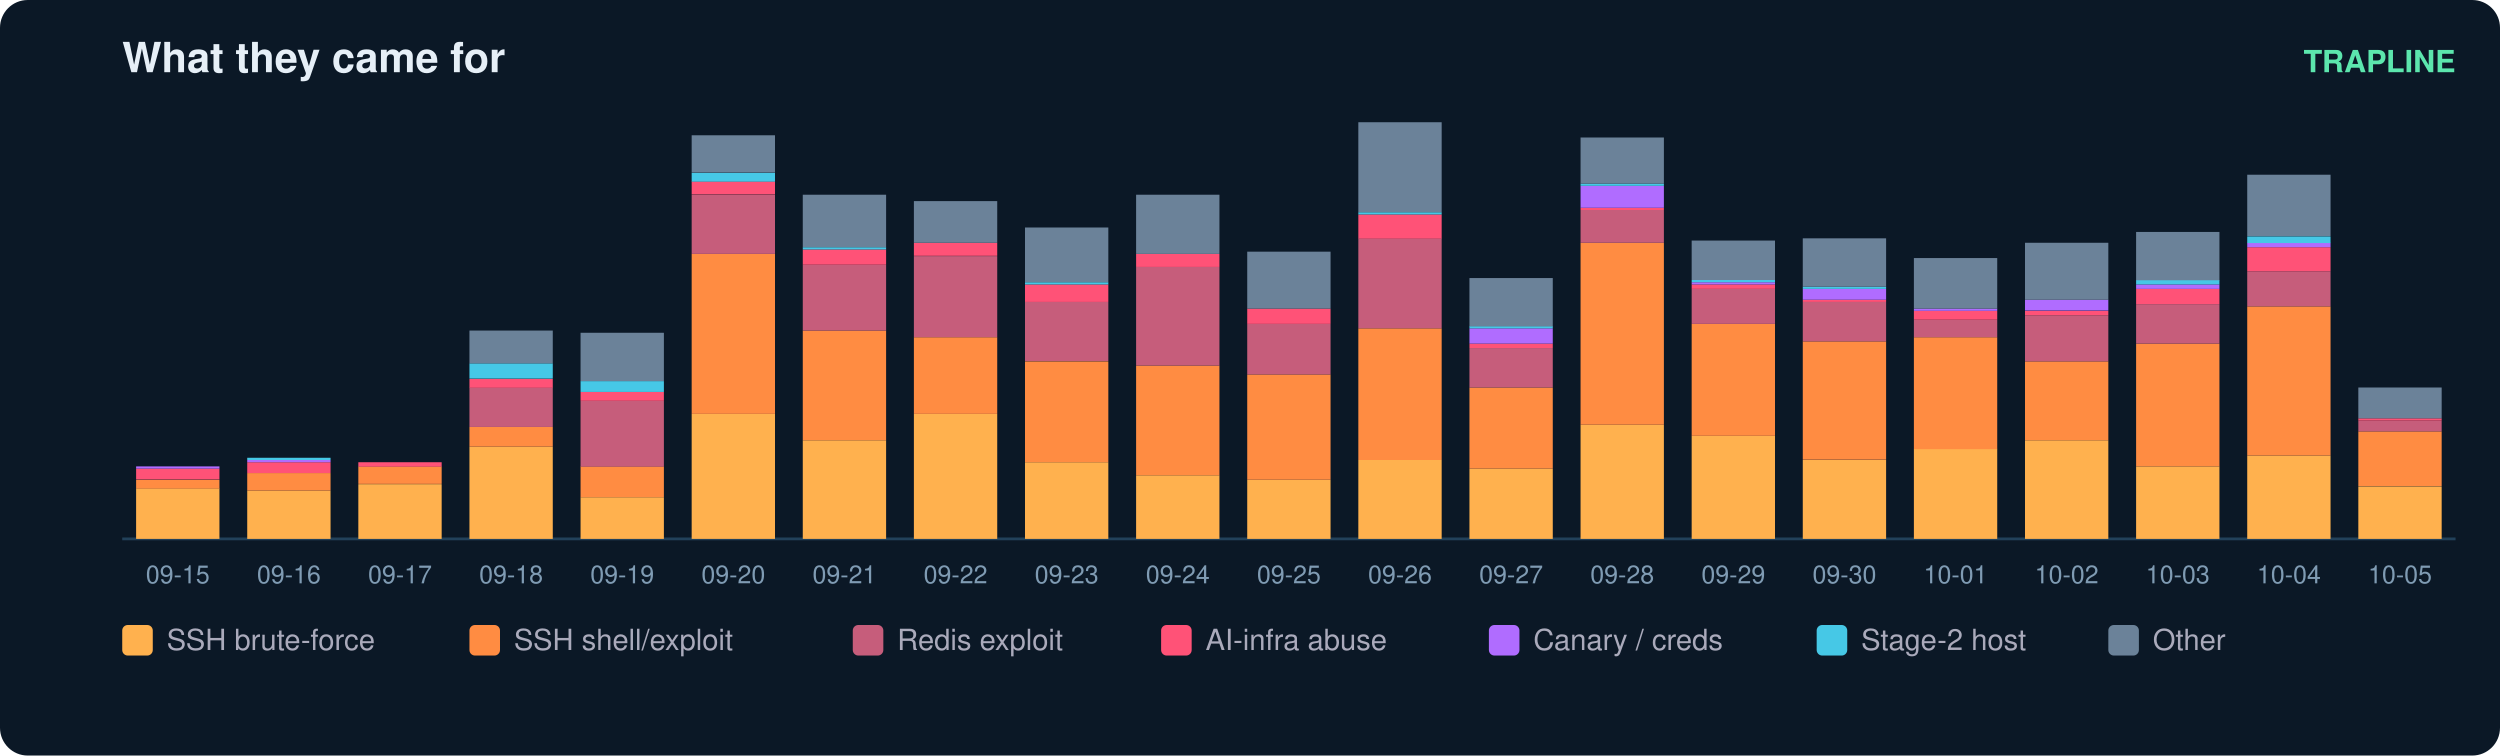
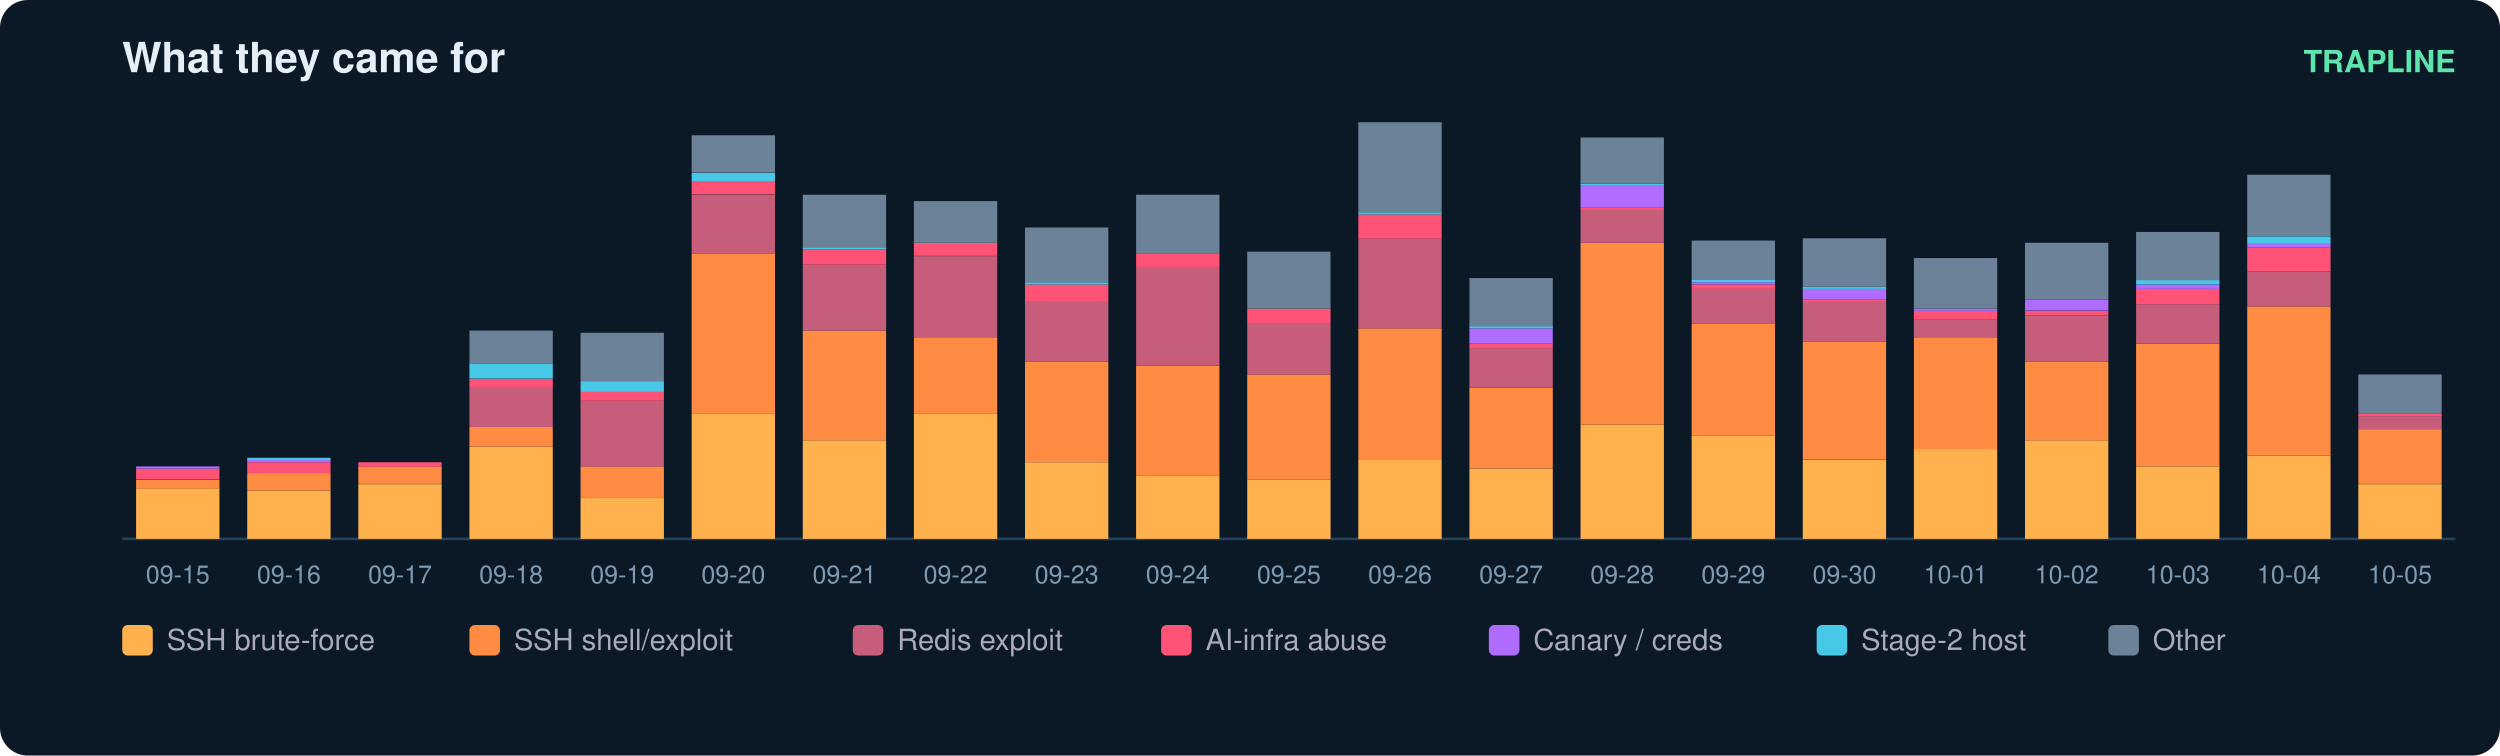
<svg xmlns="http://www.w3.org/2000/svg" width="900" height="272" viewBox="0 0 900 272" font-family="ui-sans-serif,Segoe UI,Helvetica,Arial">
  <rect width="900" height="272" rx="10" fill="#0b1826" />
  <text x="44" y="26" fill="#e6eff7" font-size="15" font-weight="700">What they came for</text>
  <text x="884" y="26" fill="#5ce6ad" font-size="11" text-anchor="end" font-weight="600">TRAPLINE</text>
  <line x1="44" y1="194" x2="884" y2="194" stroke="#22415a" />
  <rect x="49" y="175.8" width="30" height="18.2" fill="#ffb14e" />
  <rect x="49" y="172.7" width="30" height="3.2" fill="#ff8c42" />
  <rect x="49" y="168.7" width="30" height="3.9" fill="#ff5277" />
  <rect x="49" y="167.9" width="30" height="0.8" fill="#b06cff" />
  <text x="64.0" y="210.0" fill="#7f9bb3" font-size="9" text-anchor="middle">09-15</text>
  <rect x="89" y="176.6" width="30" height="17.4" fill="#ffb14e" />
  <rect x="89" y="170.3" width="30" height="6.3" fill="#ff8c42" />
  <rect x="89" y="166.4" width="30" height="3.9" fill="#ff5277" />
  <rect x="89" y="165.6" width="30" height="0.8" fill="#b06cff" />
  <rect x="89" y="164.8" width="30" height="0.8" fill="#46c8e6" />
  <text x="104.0" y="210.0" fill="#7f9bb3" font-size="9" text-anchor="middle">09-16</text>
  <rect x="129" y="174.3" width="30" height="19.7" fill="#ffb14e" />
  <rect x="129" y="167.9" width="30" height="6.3" fill="#ff8c42" />
  <rect x="129" y="166.4" width="30" height="1.6" fill="#ff5277" />
  <text x="144.0" y="210.0" fill="#7f9bb3" font-size="9" text-anchor="middle">09-17</text>
  <rect x="169" y="160.8" width="30" height="33.2" fill="#ffb14e" />
  <rect x="169" y="153.7" width="30" height="7.1" fill="#ff8c42" />
  <rect x="169" y="139.5" width="30" height="14.2" fill="#c65d7b" />
  <rect x="169" y="136.4" width="30" height="3.2" fill="#ff5277" />
  <rect x="169" y="130.8" width="30" height="5.5" fill="#46c8e6" />
  <rect x="169" y="119.0" width="30" height="11.8" fill="#6b8299" />
  <text x="184.0" y="210.0" fill="#7f9bb3" font-size="9" text-anchor="middle">09-18</text>
  <rect x="209" y="179.0" width="30" height="15.0" fill="#ffb14e" />
  <rect x="209" y="167.9" width="30" height="11.1" fill="#ff8c42" />
  <rect x="209" y="144.3" width="30" height="23.7" fill="#c65d7b" />
  <rect x="209" y="141.1" width="30" height="3.2" fill="#ff5277" />
  <rect x="209" y="137.2" width="30" height="3.9" fill="#46c8e6" />
  <rect x="209" y="119.8" width="30" height="17.4" fill="#6b8299" />
  <text x="224.0" y="210.0" fill="#7f9bb3" font-size="9" text-anchor="middle">09-19</text>
  <rect x="249" y="149.0" width="30" height="45.0" fill="#ffb14e" />
  <rect x="249" y="91.4" width="30" height="57.6" fill="#ff8c42" />
  <rect x="249" y="70.1" width="30" height="21.3" fill="#c65d7b" />
  <rect x="249" y="65.3" width="30" height="4.7" fill="#ff5277" />
  <rect x="249" y="62.2" width="30" height="3.2" fill="#46c8e6" />
  <rect x="249" y="48.7" width="30" height="13.4" fill="#6b8299" />
  <text x="264.0" y="210.0" fill="#7f9bb3" font-size="9" text-anchor="middle">09-20</text>
  <rect x="289" y="158.5" width="30" height="35.5" fill="#ffb14e" />
  <rect x="289" y="119.0" width="30" height="39.5" fill="#ff8c42" />
  <rect x="289" y="95.3" width="30" height="23.7" fill="#c65d7b" />
  <rect x="289" y="89.8" width="30" height="5.5" fill="#ff5277" />
  <rect x="289" y="89.0" width="30" height="0.8" fill="#46c8e6" />
  <rect x="289" y="70.1" width="30" height="18.9" fill="#6b8299" />
  <text x="304.0" y="210.0" fill="#7f9bb3" font-size="9" text-anchor="middle">09-21</text>
  <rect x="329" y="149.0" width="30" height="45.0" fill="#ffb14e" />
  <rect x="329" y="121.4" width="30" height="27.6" fill="#ff8c42" />
  <rect x="329" y="92.2" width="30" height="29.2" fill="#c65d7b" />
  <rect x="329" y="87.4" width="30" height="4.7" fill="#ff5277" />
  <rect x="329" y="72.4" width="30" height="15.0" fill="#6b8299" />
  <text x="344.0" y="210.0" fill="#7f9bb3" font-size="9" text-anchor="middle">09-22</text>
  <rect x="369" y="166.4" width="30" height="27.6" fill="#ffb14e" />
  <rect x="369" y="130.1" width="30" height="36.3" fill="#ff8c42" />
  <rect x="369" y="108.7" width="30" height="21.3" fill="#c65d7b" />
  <rect x="369" y="102.4" width="30" height="6.3" fill="#ff5277" />
  <rect x="369" y="101.6" width="30" height="0.8" fill="#46c8e6" />
  <rect x="369" y="81.9" width="30" height="19.7" fill="#6b8299" />
  <text x="384.0" y="210.0" fill="#7f9bb3" font-size="9" text-anchor="middle">09-23</text>
  <rect x="409" y="171.1" width="30" height="22.9" fill="#ffb14e" />
  <rect x="409" y="131.6" width="30" height="39.5" fill="#ff8c42" />
  <rect x="409" y="96.1" width="30" height="35.5" fill="#c65d7b" />
  <rect x="409" y="91.4" width="30" height="4.7" fill="#ff5277" />
  <rect x="409" y="70.1" width="30" height="21.3" fill="#6b8299" />
  <text x="424.0" y="210.0" fill="#7f9bb3" font-size="9" text-anchor="middle">09-24</text>
  <rect x="449" y="172.7" width="30" height="21.3" fill="#ffb14e" />
  <rect x="449" y="134.8" width="30" height="37.9" fill="#ff8c42" />
  <rect x="449" y="116.6" width="30" height="18.2" fill="#c65d7b" />
  <rect x="449" y="111.1" width="30" height="5.5" fill="#ff5277" />
  <rect x="449" y="90.6" width="30" height="20.5" fill="#6b8299" />
  <text x="464.0" y="210.0" fill="#7f9bb3" font-size="9" text-anchor="middle">09-25</text>
  <rect x="489" y="165.6" width="30" height="28.4" fill="#ffb14e" />
  <rect x="489" y="118.2" width="30" height="47.4" fill="#ff8c42" />
  <rect x="489" y="85.8" width="30" height="32.4" fill="#c65d7b" />
  <rect x="489" y="77.2" width="30" height="8.7" fill="#ff5277" />
  <rect x="489" y="76.4" width="30" height="0.8" fill="#46c8e6" />
  <rect x="489" y="44.0" width="30" height="32.4" fill="#6b8299" />
  <text x="504.0" y="210.0" fill="#7f9bb3" font-size="9" text-anchor="middle">09-26</text>
  <rect x="529" y="168.7" width="30" height="25.3" fill="#ffb14e" />
  <rect x="529" y="139.5" width="30" height="29.2" fill="#ff8c42" />
  <rect x="529" y="125.3" width="30" height="14.2" fill="#c65d7b" />
  <rect x="529" y="123.7" width="30" height="1.6" fill="#ff5277" />
  <rect x="529" y="118.2" width="30" height="5.5" fill="#b06cff" />
  <rect x="529" y="117.4" width="30" height="0.8" fill="#46c8e6" />
  <rect x="529" y="100.1" width="30" height="17.4" fill="#6b8299" />
  <text x="544.0" y="210.0" fill="#7f9bb3" font-size="9" text-anchor="middle">09-27</text>
  <rect x="569" y="152.9" width="30" height="41.1" fill="#ffb14e" />
  <rect x="569" y="87.4" width="30" height="65.5" fill="#ff8c42" />
  <rect x="569" y="75.6" width="30" height="11.8" fill="#c65d7b" />
  <rect x="569" y="74.8" width="30" height="0.8" fill="#ff5277" />
  <rect x="569" y="66.9" width="30" height="7.9" fill="#b06cff" />
  <rect x="569" y="66.1" width="30" height="0.8" fill="#46c8e6" />
  <rect x="569" y="49.5" width="30" height="16.6" fill="#6b8299" />
  <text x="584.0" y="210.0" fill="#7f9bb3" font-size="9" text-anchor="middle">09-28</text>
  <rect x="609" y="156.9" width="30" height="37.1" fill="#ffb14e" />
  <rect x="609" y="116.6" width="30" height="40.3" fill="#ff8c42" />
  <rect x="609" y="104.0" width="30" height="12.6" fill="#c65d7b" />
  <rect x="609" y="102.4" width="30" height="1.6" fill="#ff5277" />
  <rect x="609" y="101.6" width="30" height="0.8" fill="#b06cff" />
  <rect x="609" y="100.8" width="30" height="0.8" fill="#46c8e6" />
  <rect x="609" y="86.6" width="30" height="14.2" fill="#6b8299" />
  <text x="624.0" y="210.0" fill="#7f9bb3" font-size="9" text-anchor="middle">09-29</text>
  <rect x="649" y="165.6" width="30" height="28.4" fill="#ffb14e" />
  <rect x="649" y="122.9" width="30" height="42.6" fill="#ff8c42" />
  <rect x="649" y="108.7" width="30" height="14.2" fill="#c65d7b" />
  <rect x="649" y="107.9" width="30" height="0.8" fill="#ff5277" />
  <rect x="649" y="104.0" width="30" height="3.9" fill="#b06cff" />
  <rect x="649" y="103.2" width="30" height="0.8" fill="#46c8e6" />
  <rect x="649" y="85.8" width="30" height="17.4" fill="#6b8299" />
  <text x="664.0" y="210.0" fill="#7f9bb3" font-size="9" text-anchor="middle">09-30</text>
  <rect x="689" y="161.6" width="30" height="32.4" fill="#ffb14e" />
  <rect x="689" y="121.4" width="30" height="40.3" fill="#ff8c42" />
  <rect x="689" y="115.1" width="30" height="6.3" fill="#c65d7b" />
  <rect x="689" y="111.9" width="30" height="3.2" fill="#ff5277" />
  <rect x="689" y="111.1" width="30" height="0.8" fill="#b06cff" />
  <rect x="689" y="92.9" width="30" height="18.2" fill="#6b8299" />
  <text x="704.0" y="210.0" fill="#7f9bb3" font-size="9" text-anchor="middle">10-01</text>
  <rect x="729" y="158.5" width="30" height="35.5" fill="#ffb14e" />
  <rect x="729" y="130.1" width="30" height="28.4" fill="#ff8c42" />
  <rect x="729" y="113.5" width="30" height="16.6" fill="#c65d7b" />
  <rect x="729" y="111.9" width="30" height="1.6" fill="#ff5277" />
  <rect x="729" y="107.9" width="30" height="3.9" fill="#b06cff" />
  <rect x="729" y="87.4" width="30" height="20.5" fill="#6b8299" />
  <text x="744.0" y="210.0" fill="#7f9bb3" font-size="9" text-anchor="middle">10-02</text>
  <rect x="769" y="167.9" width="30" height="26.1" fill="#ffb14e" />
  <rect x="769" y="123.7" width="30" height="44.2" fill="#ff8c42" />
  <rect x="769" y="109.5" width="30" height="14.2" fill="#c65d7b" />
  <rect x="769" y="104.0" width="30" height="5.5" fill="#ff5277" />
  <rect x="769" y="102.4" width="30" height="1.6" fill="#b06cff" />
  <rect x="769" y="100.8" width="30" height="1.6" fill="#46c8e6" />
  <rect x="769" y="83.5" width="30" height="17.4" fill="#6b8299" />
  <text x="784.0" y="210.0" fill="#7f9bb3" font-size="9" text-anchor="middle">10-03</text>
  <rect x="809" y="164.0" width="30" height="30.0" fill="#ffb14e" />
  <rect x="809" y="110.3" width="30" height="53.7" fill="#ff8c42" />
  <rect x="809" y="97.7" width="30" height="12.6" fill="#c65d7b" />
  <rect x="809" y="89.0" width="30" height="8.7" fill="#ff5277" />
  <rect x="809" y="87.4" width="30" height="1.6" fill="#b06cff" />
  <rect x="809" y="85.1" width="30" height="2.4" fill="#46c8e6" />
  <rect x="809" y="62.9" width="30" height="22.1" fill="#6b8299" />
  <text x="824.0" y="210.0" fill="#7f9bb3" font-size="9" text-anchor="middle">10-04</text>
-   <rect x="849" y="175.1" width="30" height="18.9" fill="#ffb14e" />
-   <rect x="849" y="155.3" width="30" height="19.7" fill="#ff8c42" />
-   <rect x="849" y="151.4" width="30" height="3.9" fill="#c65d7b" />
-   <rect x="849" y="150.6" width="30" height="0.8" fill="#ff5277" />
-   <rect x="849" y="139.5" width="30" height="11.1" fill="#6b8299" />
+   <rect x="849" y="174.3" width="30" height="19.7" fill="#ffb14e" />
+   <rect x="849" y="154.5" width="30" height="19.7" fill="#ff8c42" />
+   <rect x="849" y="149.8" width="30" height="4.7" fill="#c65d7b" />
+   <rect x="849" y="149.0" width="30" height="0.8" fill="#ff5277" />
+   <rect x="849" y="134.8" width="30" height="14.2" fill="#6b8299" />
  <text x="864.0" y="210.0" fill="#7f9bb3" font-size="9" text-anchor="middle">10-05</text>
  <rect x="44" y="225" width="11" height="11" rx="2" fill="#ffb14e" />
  <text x="60" y="234" fill="#aab" font-size="10.5">SSH brute-force</text>
  <rect x="169" y="225" width="11" height="11" rx="2" fill="#ff8c42" />
  <text x="185" y="234" fill="#aab" font-size="10.5">SSH shell/exploit</text>
  <rect x="307" y="225" width="11" height="11" rx="2" fill="#c65d7b" />
  <text x="323" y="234" fill="#aab" font-size="10.5">Redis exploit</text>
  <rect x="418" y="225" width="11" height="11" rx="2" fill="#ff5277" />
  <text x="434" y="234" fill="#aab" font-size="10.5">AI-infra abuse</text>
  <rect x="536" y="225" width="11" height="11" rx="2" fill="#b06cff" />
  <text x="552" y="234" fill="#aab" font-size="10.5">Canary / creds</text>
  <rect x="654" y="225" width="11" height="11" rx="2" fill="#46c8e6" />
  <text x="670" y="234" fill="#aab" font-size="10.5">Stage-2 host</text>
  <rect x="759" y="225" width="11" height="11" rx="2" fill="#6b8299" />
  <text x="775" y="234" fill="#aab" font-size="10.5">Other</text>
</svg>
